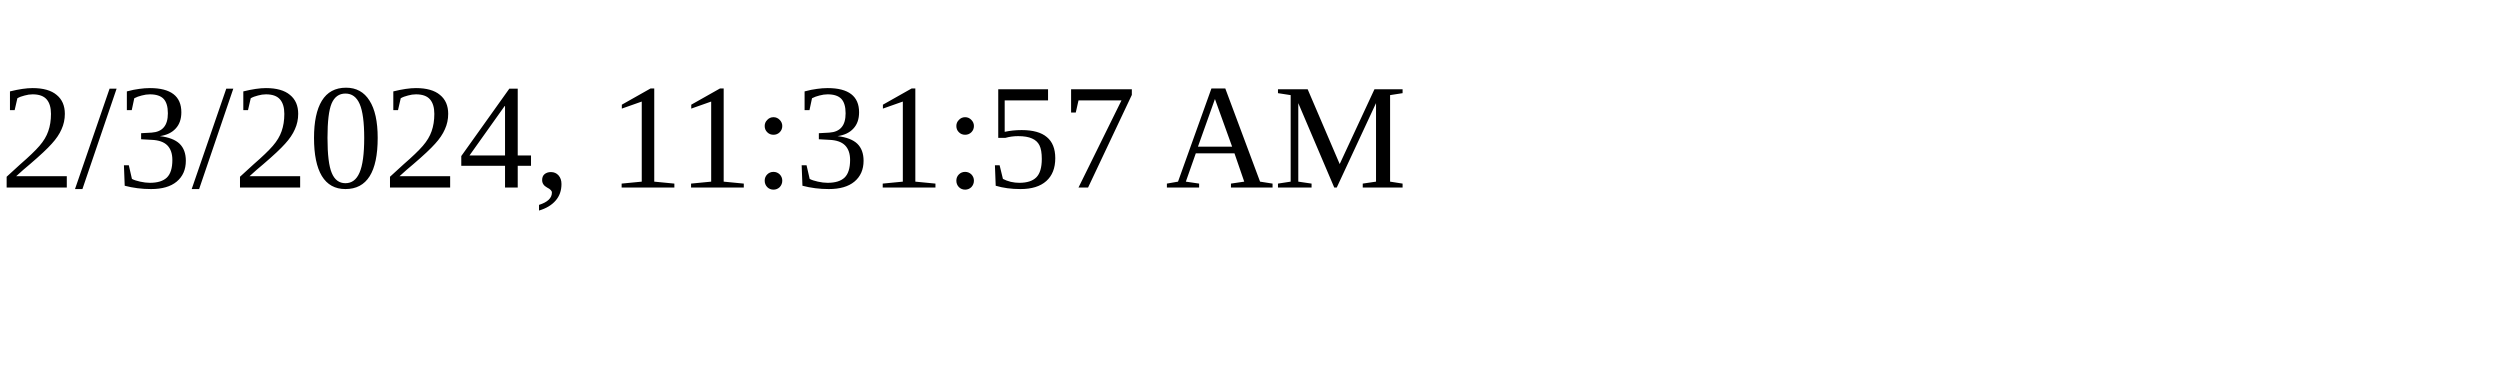
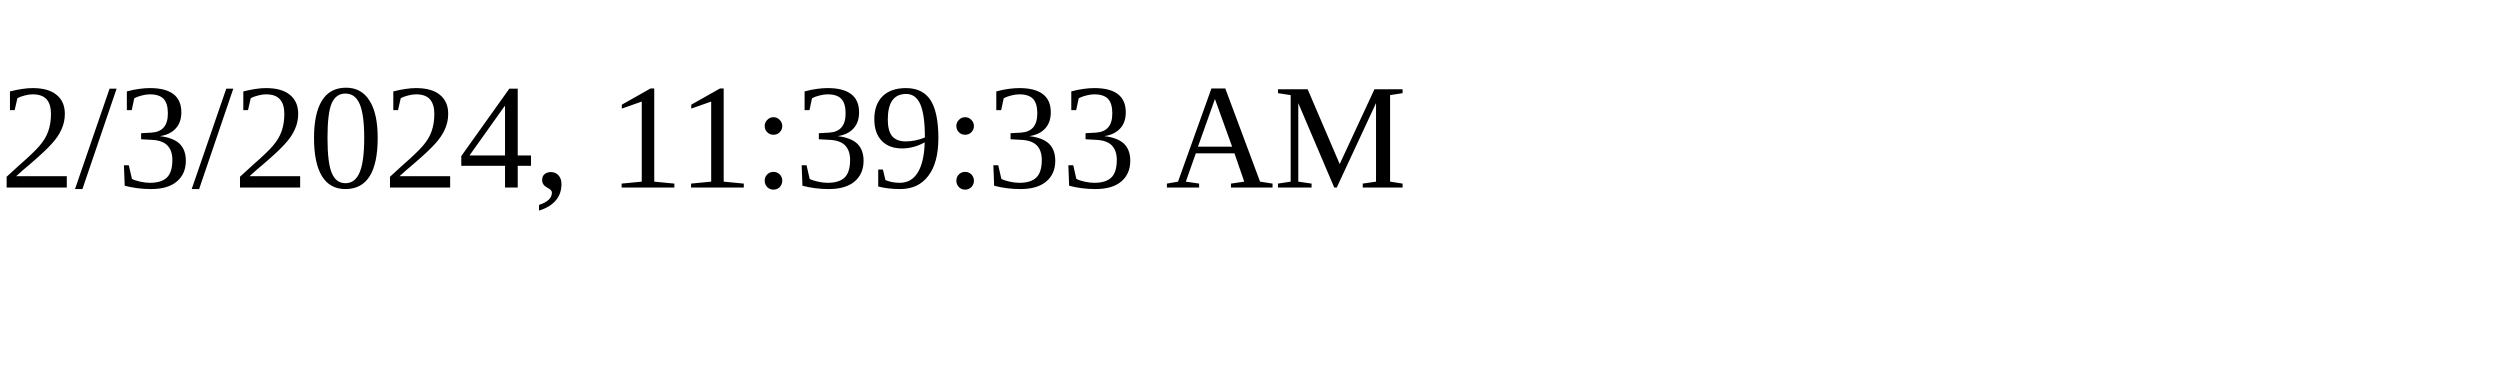
<svg xmlns="http://www.w3.org/2000/svg" height="30" width="200">
-   <text x="0" y="15">2/3/2024, 11:31:57 AM</text>
+   <text x="0" y="15">2/3/2024, 11:39:33 AM</text>
</svg>
